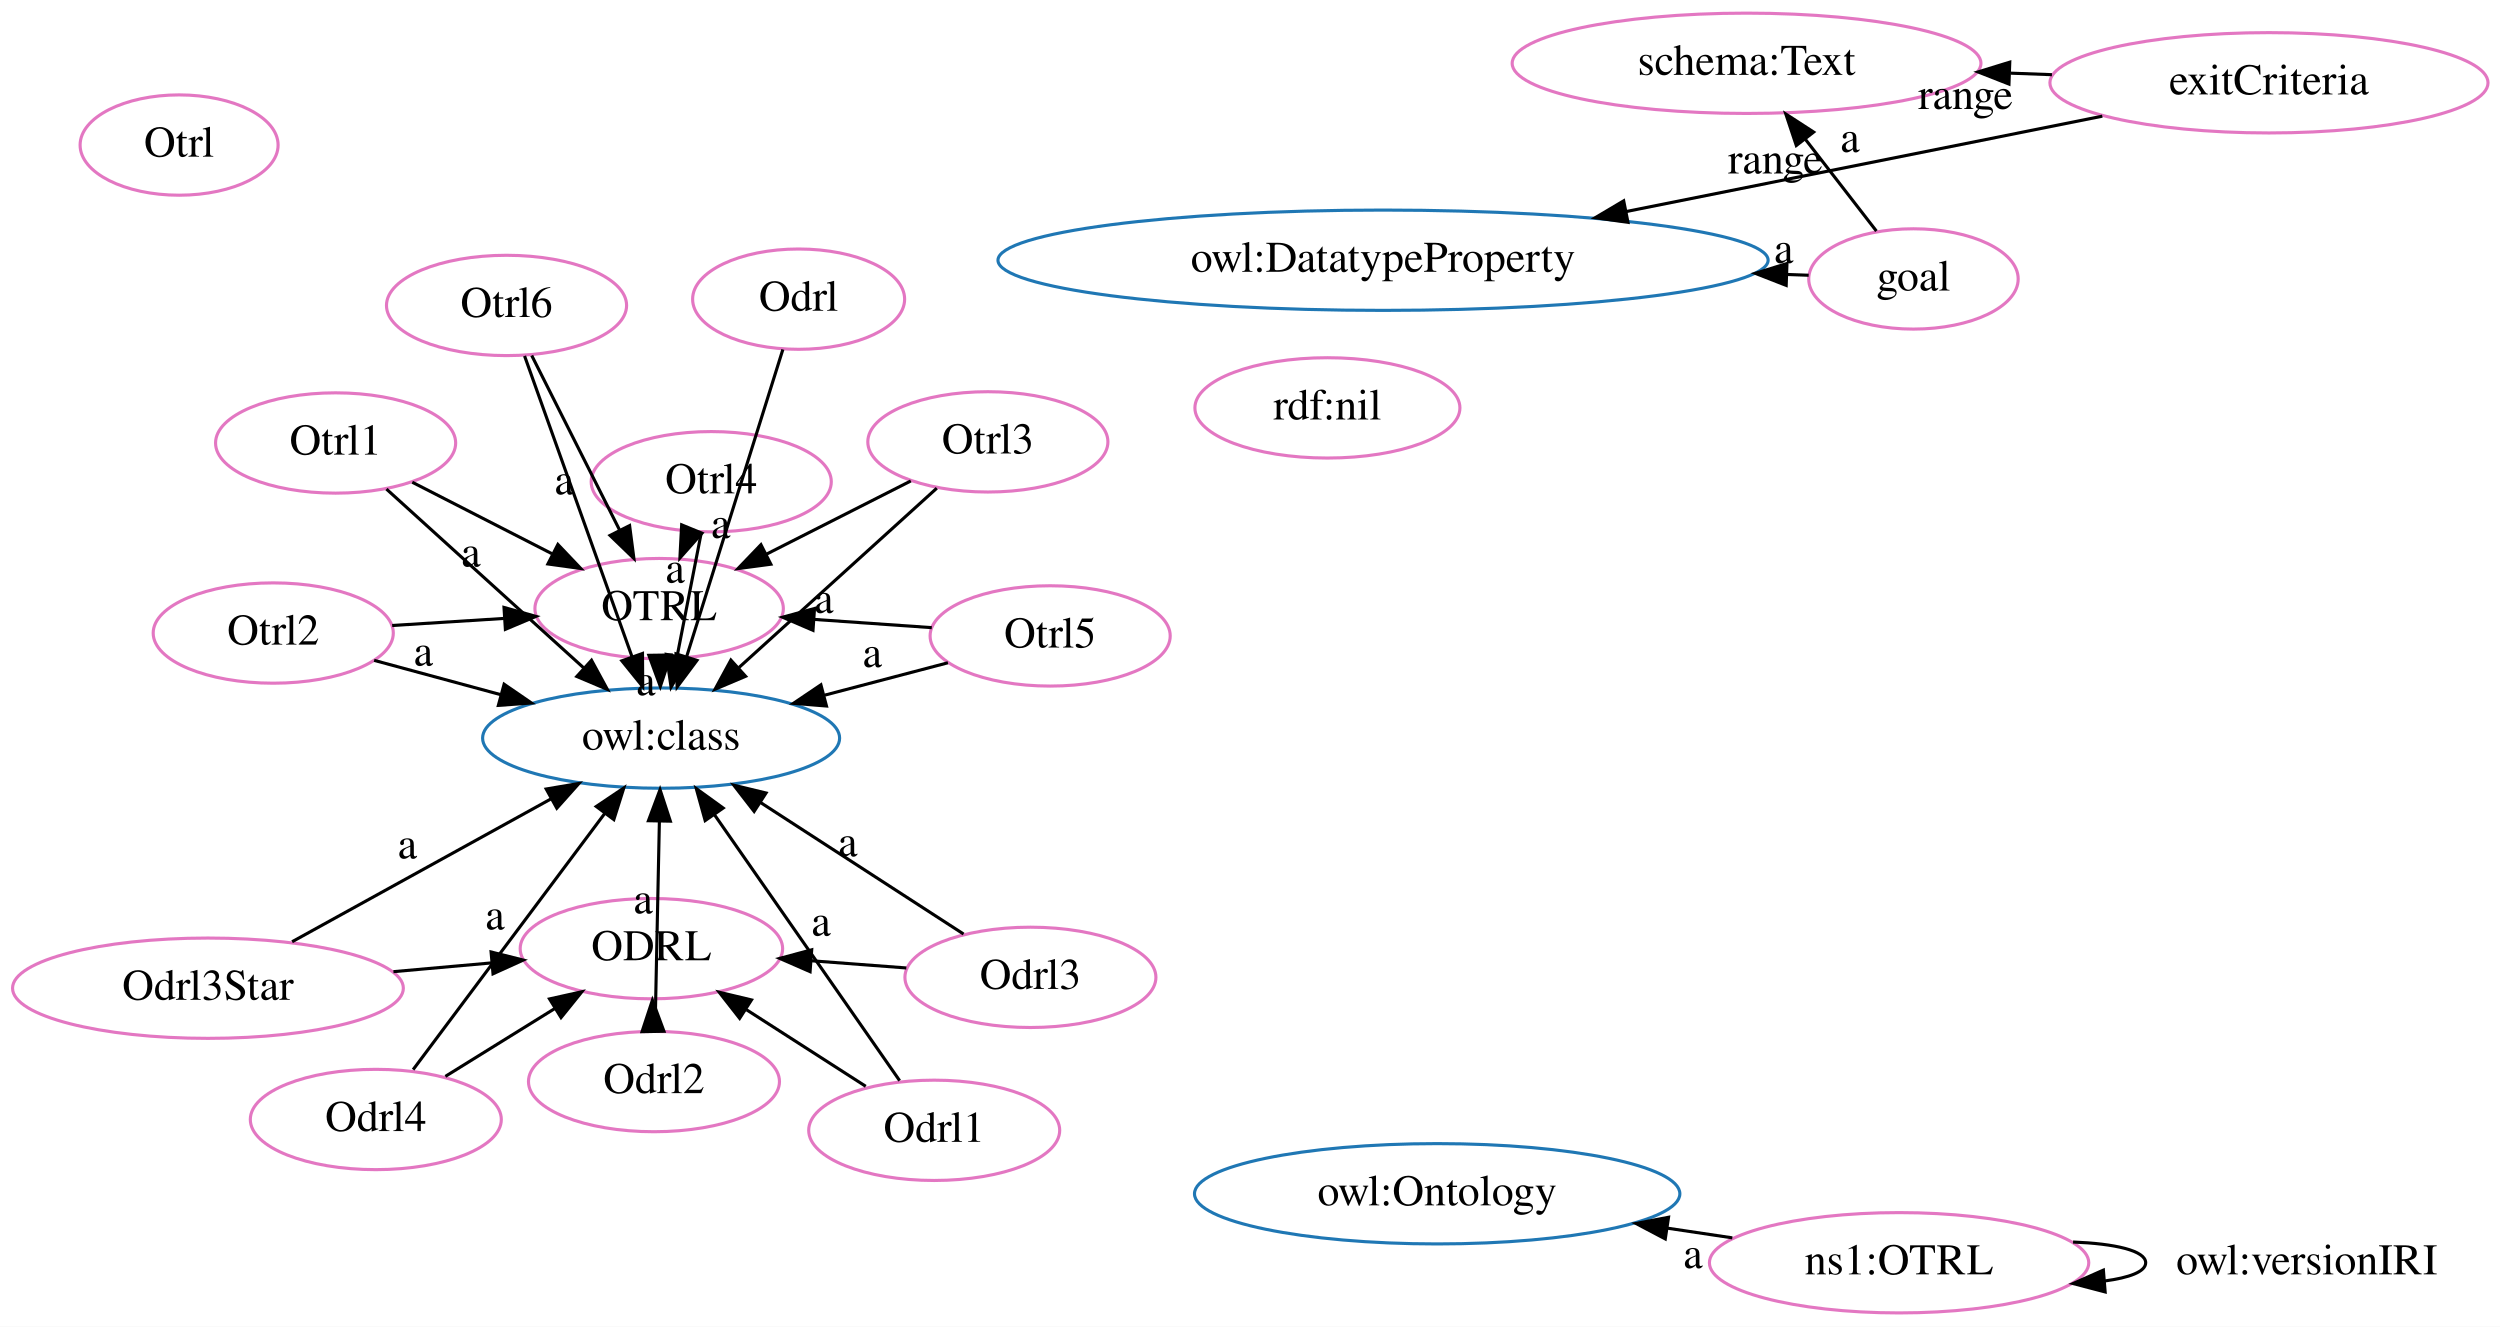
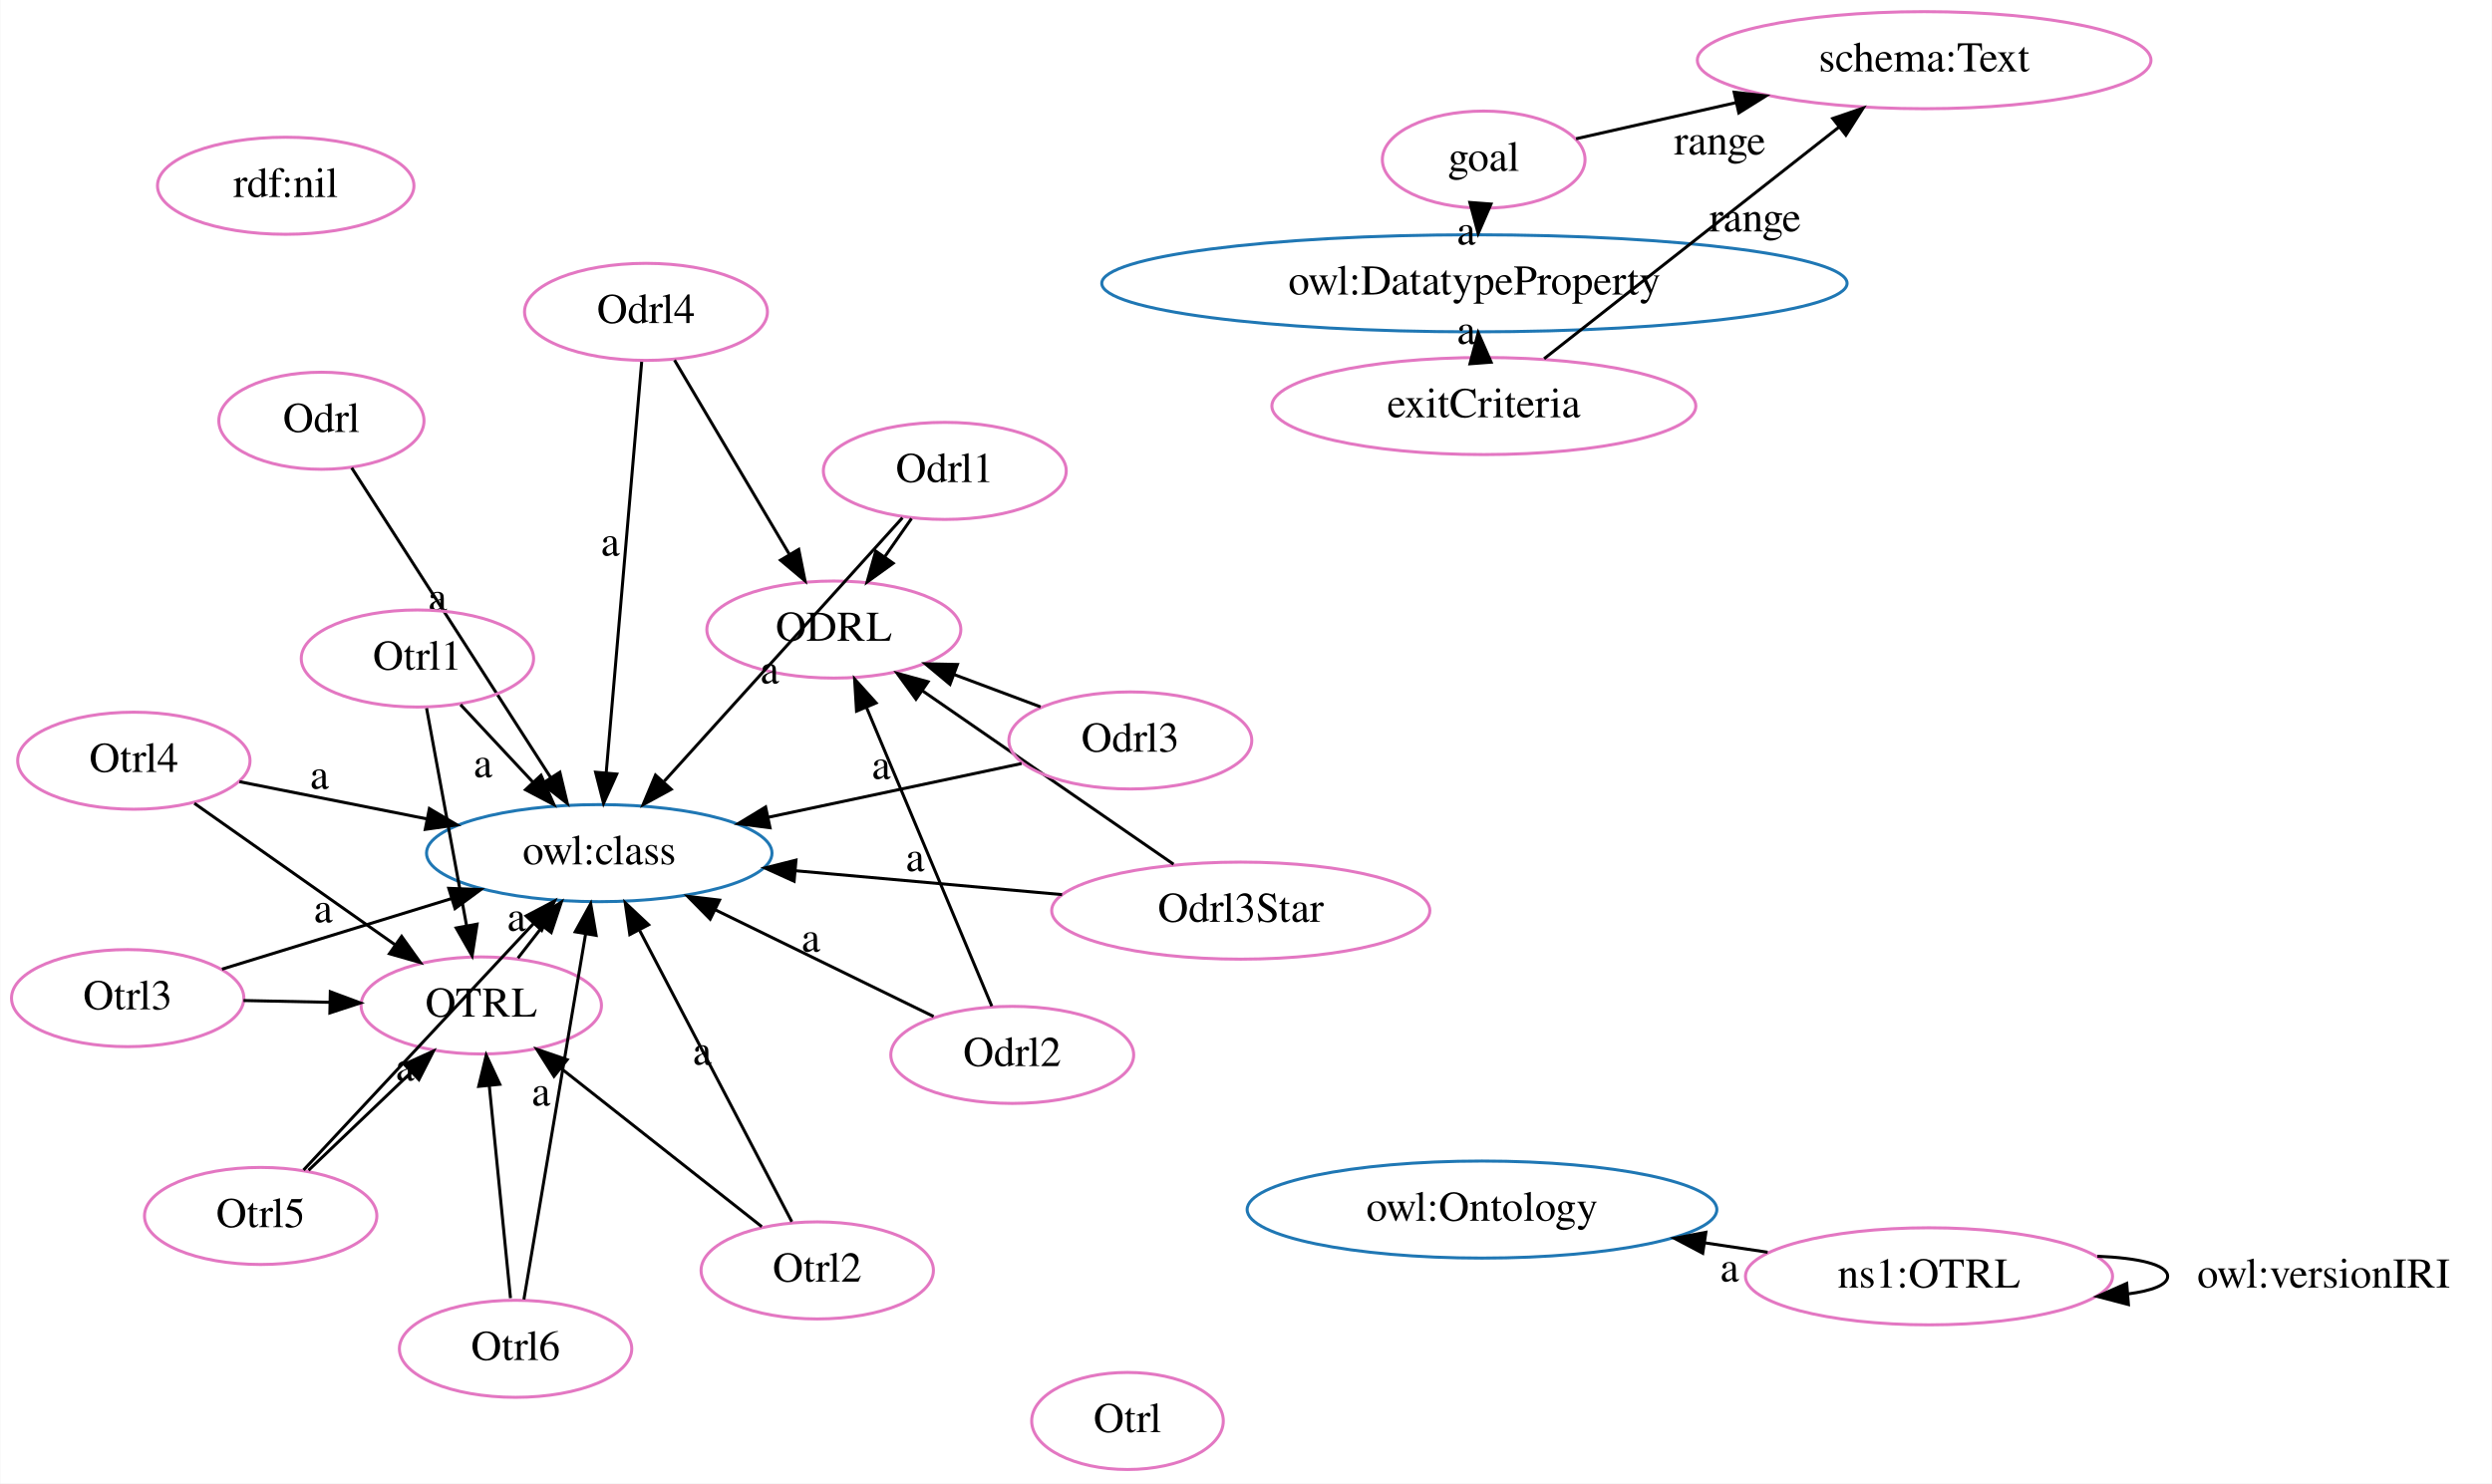
- <svg xmlns="http://www.w3.org/2000/svg" width="799pt" height="424pt" viewBox="0.00 0.00 799.00 424.00">
-   <g id="graph0" class="graph" transform="scale(1 1) rotate(0) translate(4 420)">
-     <polygon fill="white" stroke="transparent" points="-4,4 -4,-420 795,-420 795,4 -4,4" />
+ <svg xmlns="http://www.w3.org/2000/svg" width="823pt" height="490pt" viewBox="0.00 0.00 822.76 490.00">
+   <g id="graph0" class="graph" transform="scale(1 1) rotate(0) translate(4 486)">
+     <polygon fill="white" stroke="transparent" points="-4,4 -4,-486 818.76,-486 818.76,4 -4,4" />
    <g id="node1" class="node">
-       <ellipse fill="none" stroke="#1f77b4" cx="455.32" cy="-38.47" rx="77.56" ry="16.03" />
-       <text text-anchor="middle" x="455.32" y="-34.77" font-family="Times,serif" font-size="14.00">owl:Ontology</text>
+       <ellipse fill="none" stroke="#1f77b4" cx="193.79" cy="-204.2" rx="57.05" ry="16.03" />
+       <text text-anchor="middle" x="193.79" y="-200.5" font-family="Times,serif" font-size="14.00">owl:class</text>
    </g>
    <g id="node2" class="node">
-       <ellipse fill="none" stroke="#e377c2" cx="204.19" cy="-116.81" rx="41.94" ry="16.03" />
-       <text text-anchor="middle" x="204.19" y="-113.11" font-family="Times,serif" font-size="14.00">ODRL</text>
+       <ellipse fill="none" stroke="#1f77b4" cx="485.32" cy="-86.47" rx="77.56" ry="16.03" />
+       <text text-anchor="middle" x="485.32" y="-82.77" font-family="Times,serif" font-size="14.00">owl:Ontology</text>
    </g>
    <g id="node3" class="node">
-       <ellipse fill="none" stroke="#1f77b4" cx="438.02" cy="-336.83" rx="123.07" ry="16.03" />
-       <text text-anchor="middle" x="438.02" y="-333.13" font-family="Times,serif" font-size="14.00">owl:DatatypeProperty</text>
+       <ellipse fill="none" stroke="#1f77b4" cx="482.82" cy="-392.42" rx="123.07" ry="16.03" />
+       <text text-anchor="middle" x="482.82" y="-388.72" font-family="Times,serif" font-size="14.00">owl:DatatypeProperty</text>
    </g>
    <g id="node4" class="node">
-       <ellipse fill="none" stroke="#1f77b4" cx="207.29" cy="-184.1" rx="57.05" ry="16.03" />
-       <text text-anchor="middle" x="207.29" y="-180.4" font-family="Times,serif" font-size="14.00">owl:class</text>
+       <ellipse fill="none" stroke="#e377c2" cx="271.26" cy="-278.05" rx="41.94" ry="16.03" />
+       <text text-anchor="middle" x="271.26" y="-274.35" font-family="Times,serif" font-size="14.00">ODRL</text>
    </g>
    <g id="node5" class="node">
-       <ellipse fill="none" stroke="#e377c2" cx="206.66" cy="-225.49" rx="39.7" ry="16.03" />
-       <text text-anchor="middle" x="206.66" y="-221.79" font-family="Times,serif" font-size="14.00">OTRL</text>
+       <ellipse fill="none" stroke="#e377c2" cx="154.82" cy="-153.89" rx="39.7" ry="16.03" />
+       <text text-anchor="middle" x="154.82" y="-150.19" font-family="Times,serif" font-size="14.00">OTRL</text>
+     </g>
+     <g id="edge22" class="edge">
+       <path fill="none" stroke="black" d="M166.93,-169.53C169.5,-172.84 172.26,-176.41 175.01,-179.95" />
+       <polygon fill="black" stroke="black" points="172.38,-182.28 181.27,-188.05 177.92,-178 172.38,-182.28" />
+       <text text-anchor="middle" x="166.47" y="-178.54" font-family="Times,serif" font-size="14.00">a</text>
+     </g>
+     <g id="node6" class="node">
+       <ellipse fill="none" stroke="#e377c2" cx="632.95" cy="-64.42" rx="60.62" ry="16.03" />
+       <text text-anchor="middle" x="632.95" y="-60.72" font-family="Times,serif" font-size="14.00">ns1:OTRL</text>
+     </g>
+     <g id="edge30" class="edge">
+       <path fill="none" stroke="black" d="M579.65,-72.38C572.94,-73.38 565.98,-74.42 559.02,-75.46" />
+       <polygon fill="black" stroke="black" points="558.22,-72.04 548.85,-76.98 559.26,-78.96 558.22,-72.04" />
+       <text text-anchor="middle" x="567.08" y="-62.72" font-family="Times,serif" font-size="14.00">a</text>
+     </g>
+     <g id="edge2" class="edge">
+       <path fill="none" stroke="black" d="M688.55,-71.05C701.89,-70.53 711.76,-68.32 711.76,-64.42 711.76,-61.58 706.55,-59.64 698.58,-58.59" />
+       <polygon fill="black" stroke="black" points="698.8,-55.1 688.55,-57.78 698.24,-62.07 698.8,-55.1" />
+       <text text-anchor="middle" x="763.26" y="-60.72" font-family="Times,serif" font-size="14.00">owl:versionIRI</text>
+     </g>
+     <g id="node7" class="node">
+       <ellipse fill="none" stroke="#e377c2" cx="40.08" cy="-234.73" rx="38.37" ry="16.03" />
+       <text text-anchor="middle" x="40.08" y="-231.03" font-family="Times,serif" font-size="14.00">Otrl4</text>
+     </g>
+     <g id="edge14" class="edge">
+       <path fill="none" stroke="black" d="M74.96,-227.8C93.23,-224.18 116.06,-219.64 136.82,-215.52" />
+       <polygon fill="black" stroke="black" points="137.68,-218.91 146.81,-213.53 136.32,-212.05 137.68,-218.91" />
+       <text text-anchor="middle" x="101.39" y="-225.46" font-family="Times,serif" font-size="14.00">a</text>
+     </g>
+     <g id="edge3" class="edge">
+       <path fill="none" stroke="black" d="M60.07,-220.65C78.38,-207.75 105.7,-188.5 126.3,-173.98" />
+       <polygon fill="black" stroke="black" points="128.52,-176.7 134.68,-168.08 124.49,-170.98 128.52,-176.7" />
+     </g>
+     <g id="node8" class="node">
+       <ellipse fill="none" stroke="#e377c2" cx="90.24" cy="-424.64" rx="42.35" ry="16.03" />
+       <text text-anchor="middle" x="90.24" y="-420.94" font-family="Times,serif" font-size="14.00">rdf:nil</text>
+     </g>
+     <g id="node9" class="node">
+       <ellipse fill="none" stroke="#e377c2" cx="265.78" cy="-66.37" rx="38.37" ry="16.03" />
+       <text text-anchor="middle" x="265.78" y="-62.67" font-family="Times,serif" font-size="14.00">Otrl2</text>
+     </g>
+     <g id="edge16" class="edge">
+       <path fill="none" stroke="black" d="M257.38,-82.46C245.04,-106.08 221.88,-150.43 207.17,-178.58" />
+       <polygon fill="black" stroke="black" points="203.88,-177.31 202.36,-187.8 210.09,-180.55 203.88,-177.31" />
+       <text text-anchor="middle" x="227.78" y="-134.32" font-family="Times,serif" font-size="14.00">a</text>
+     </g>
+     <g id="edge4" class="edge">
+       <path fill="none" stroke="black" d="M247.46,-80.83C229.39,-95.08 201.59,-117.01 181.15,-133.12" />
+       <polygon fill="black" stroke="black" points="178.85,-130.48 173.17,-139.42 183.19,-135.97 178.85,-130.48" />
+     </g>
+     <g id="node10" class="node">
+       <ellipse fill="none" stroke="#e377c2" cx="102.03" cy="-347.02" rx="33.88" ry="16.03" />
+       <text text-anchor="middle" x="102.03" y="-343.32" font-family="Times,serif" font-size="14.00">Odrl</text>
+     </g>
+     <g id="edge28" class="edge">
+       <path fill="none" stroke="black" d="M112.03,-331.47C127.85,-306.83 158.83,-258.62 177.78,-229.12" />
+       <polygon fill="black" stroke="black" points="180.78,-230.92 183.24,-220.62 174.89,-227.14 180.78,-230.92" />
+       <text text-anchor="middle" x="140.4" y="-284.1" font-family="Times,serif" font-size="14.00">a</text>
+     </g>
+     <g id="node11" class="node">
+       <ellipse fill="none" stroke="#e377c2" cx="81.97" cy="-84.36" rx="38.37" ry="16.03" />
+       <text text-anchor="middle" x="81.97" y="-80.66" font-family="Times,serif" font-size="14.00">Otrl5</text>
+     </g>
+     <g id="edge17" class="edge">
+       <path fill="none" stroke="black" d="M96.13,-99.53C115.33,-120.11 149.78,-157.03 172.21,-181.07" />
+       <polygon fill="black" stroke="black" points="169.65,-183.46 179.03,-188.39 174.77,-178.69 169.65,-183.46" />
+       <text text-anchor="middle" x="129.67" y="-129.1" font-family="Times,serif" font-size="14.00">a</text>
+     </g>
+     <g id="edge21" class="edge">
+       <path fill="none" stroke="black" d="M97.78,-99.44C107.71,-108.92 120.68,-121.3 131.75,-131.87" />
+       <polygon fill="black" stroke="black" points="129.39,-134.46 139.04,-138.83 134.23,-129.4 129.39,-134.46" />
+     </g>
+     <g id="node12" class="node">
+       <ellipse fill="none" stroke="#e377c2" cx="166.15" cy="-40.48" rx="38.37" ry="16.03" />
+       <text text-anchor="middle" x="166.15" y="-36.78" font-family="Times,serif" font-size="14.00">Otrl6</text>
+     </g>
+     <g id="edge18" class="edge">
+       <path fill="none" stroke="black" d="M168.9,-56.78C173.65,-84.95 183.46,-143.02 189.24,-177.27" />
+       <polygon fill="black" stroke="black" points="185.85,-178.21 190.96,-187.48 192.75,-177.04 185.85,-178.21" />
+       <text text-anchor="middle" x="174.57" y="-120.82" font-family="Times,serif" font-size="14.00">a</text>
+     </g>
+     <g id="edge29" class="edge">
+       <path fill="none" stroke="black" d="M164.47,-57.22C162.63,-75.67 159.64,-105.6 157.48,-127.27" />
+       <polygon fill="black" stroke="black" points="153.97,-127.16 156.46,-137.46 160.94,-127.85 153.97,-127.16" />
+     </g>
+     <g id="node13" class="node">
+       <ellipse fill="none" stroke="#e377c2" cx="38.05" cy="-156.31" rx="38.37" ry="16.03" />
+       <text text-anchor="middle" x="38.05" y="-152.61" font-family="Times,serif" font-size="14.00">Otrl3</text>
    </g>
    <g id="edge19" class="edge">
-       <path fill="none" stroke="black" d="M206.91,-209.13C206.91,-209.04 206.91,-208.96 206.91,-208.87" />
-       <polygon fill="black" stroke="black" points="210.38,-210.66 207.04,-200.61 203.38,-210.56 210.38,-210.66" />
-       <text text-anchor="middle" x="202.41" y="-197.8" font-family="Times,serif" font-size="14.00">a</text>
-     </g>
-     <g id="node6" class="node">
-       <ellipse fill="none" stroke="#e377c2" cx="223.31" cy="-266.04" rx="38.37" ry="16.03" />
-       <text text-anchor="middle" x="223.31" y="-262.34" font-family="Times,serif" font-size="14.00">Otrl4</text>
-     </g>
-     <g id="edge2" class="edge">
-       <path fill="none" stroke="black" d="M220.07,-249.46C217.89,-238.28 214.95,-223.29 212.45,-210.49" />
-       <polygon fill="black" stroke="black" points="215.83,-209.52 210.47,-200.38 208.96,-210.86 215.83,-209.52" />
-       <text text-anchor="middle" x="211.76" y="-233.77" font-family="Times,serif" font-size="14.00">a</text>
+       <path fill="none" stroke="black" d="M69.19,-165.88C90.9,-172.56 120.29,-181.6 145.08,-189.22" />
+       <polygon fill="black" stroke="black" points="144.09,-192.58 154.68,-192.17 146.15,-185.89 144.09,-192.58" />
+       <text text-anchor="middle" x="102.64" y="-181.35" font-family="Times,serif" font-size="14.00">a</text>
+     </g>
+     <g id="edge12" class="edge">
+       <path fill="none" stroke="black" d="M76.29,-155.52C85.37,-155.33 95.2,-155.12 104.72,-154.93" />
+       <polygon fill="black" stroke="black" points="104.97,-158.42 114.89,-154.72 104.82,-151.42 104.97,-158.42" />
+     </g>
+     <g id="node14" class="node">
+       <ellipse fill="none" stroke="#e377c2" cx="405.65" cy="-185.21" rx="62.45" ry="16.03" />
+       <text text-anchor="middle" x="405.65" y="-181.51" font-family="Times,serif" font-size="14.00">Odrl3Star</text>
+     </g>
+     <g id="edge5" class="edge">
+       <path fill="none" stroke="black" d="M346.63,-190.5C319.26,-192.95 286.65,-195.88 258.6,-198.39" />
+       <polygon fill="black" stroke="black" points="258.14,-194.92 248.49,-199.3 258.76,-201.89 258.14,-194.92" />
+       <text text-anchor="middle" x="298.12" y="-198.25" font-family="Times,serif" font-size="14.00">a</text>
+     </g>
+     <g id="edge15" class="edge">
+       <path fill="none" stroke="black" d="M383.45,-200.54C360.78,-216.2 325.46,-240.61 300.51,-257.84" />
+       <polygon fill="black" stroke="black" points="298.39,-255.05 292.16,-263.61 302.37,-260.81 298.39,-255.05" />
+     </g>
+     <g id="node15" class="node">
+       <ellipse fill="none" stroke="#e377c2" cx="631.34" cy="-466.12" rx="74.91" ry="16.03" />
+       <text text-anchor="middle" x="631.34" y="-462.42" font-family="Times,serif" font-size="14.00">schema:Text</text>
+     </g>
+     <g id="node16" class="node">
+       <ellipse fill="none" stroke="#e377c2" cx="330.18" cy="-137.56" rx="40.11" ry="16.03" />
+       <text text-anchor="middle" x="330.18" y="-133.86" font-family="Times,serif" font-size="14.00">Odrl2</text>
+     </g>
+     <g id="edge7" class="edge">
+       <path fill="none" stroke="black" d="M304.2,-150.25C283.82,-160.21 255.15,-174.22 232.13,-185.47" />
+       <polygon fill="black" stroke="black" points="230.42,-182.4 222.98,-189.94 233.5,-188.69 230.42,-182.4" />
+       <text text-anchor="middle" x="263.67" y="-171.66" font-family="Times,serif" font-size="14.00">a</text>
+     </g>
+     <g id="edge27" class="edge">
+       <path fill="none" stroke="black" d="M323.42,-153.67C313.31,-177.79 294.14,-223.49 282.07,-252.27" />
+       <polygon fill="black" stroke="black" points="278.76,-251.11 278.12,-261.69 285.22,-253.82 278.76,-251.11" />
+     </g>
+     <g id="node17" class="node">
+       <ellipse fill="none" stroke="#e377c2" cx="368.24" cy="-16.64" rx="31.64" ry="16.03" />
+       <text text-anchor="middle" x="368.24" y="-12.94" font-family="Times,serif" font-size="14.00">Otrl</text>
+     </g>
+     <g id="node18" class="node">
+       <ellipse fill="none" stroke="#e377c2" cx="209.22" cy="-382.99" rx="40.11" ry="16.03" />
+       <text text-anchor="middle" x="209.22" y="-379.29" font-family="Times,serif" font-size="14.00">Odrl4</text>
+     </g>
+     <g id="edge23" class="edge">
+       <path fill="none" stroke="black" d="M207.8,-366.49C205.12,-335.49 199.32,-268.3 196.09,-230.83" />
+       <polygon fill="black" stroke="black" points="199.56,-230.32 195.21,-220.66 192.58,-230.93 199.56,-230.32" />
+       <text text-anchor="middle" x="197.44" y="-302.46" font-family="Times,serif" font-size="14.00">a</text>
    </g>
    <g id="edge13" class="edge">
-       <path fill="none" stroke="black" d="M216.73,-250.02C216.7,-249.93 216.66,-249.84 216.62,-249.76" />
-       <polygon fill="black" stroke="black" points="220.34,-249.59 213.3,-241.67 213.86,-252.25 220.34,-249.59" />
-     </g>
-     <g id="node7" class="node">
-       <ellipse fill="none" stroke="#e377c2" cx="251.24" cy="-324.39" rx="33.88" ry="16.03" />
-       <text text-anchor="middle" x="251.24" y="-320.69" font-family="Times,serif" font-size="14.00">Odrl</text>
+       <path fill="none" stroke="black" d="M218.64,-367.05C228.71,-350.02 244.8,-322.81 256.54,-302.95" />
+       <polygon fill="black" stroke="black" points="259.67,-304.53 261.75,-294.14 253.65,-300.96 259.67,-304.53" />
+     </g>
+     <g id="node19" class="node">
+       <ellipse fill="none" stroke="#e377c2" cx="369.18" cy="-241.42" rx="40.11" ry="16.03" />
+       <text text-anchor="middle" x="369.18" y="-237.72" font-family="Times,serif" font-size="14.00">Odrl3</text>
+     </g>
+     <g id="edge8" class="edge">
+       <path fill="none" stroke="black" d="M333.26,-233.8C309.16,-228.68 276.94,-221.84 249.53,-216.03" />
+       <polygon fill="black" stroke="black" points="250.18,-212.59 239.67,-213.94 248.73,-219.44 250.18,-212.59" />
+       <text text-anchor="middle" x="286.9" y="-228.71" font-family="Times,serif" font-size="14.00">a</text>
+     </g>
+     <g id="edge1" class="edge">
+       <path fill="none" stroke="black" d="M339.54,-252.51C330.6,-255.85 320.63,-259.58 311.14,-263.13" />
+       <polygon fill="black" stroke="black" points="309.62,-259.96 301.48,-266.74 312.07,-266.52 309.62,-259.96" />
+     </g>
+     <g id="node20" class="node">
+       <ellipse fill="none" stroke="#e377c2" cx="485.93" cy="-351.88" rx="70.01" ry="16.03" />
+       <text text-anchor="middle" x="485.93" y="-348.18" font-family="Times,serif" font-size="14.00">exitCriteria</text>
+     </g>
+     <g id="edge9" class="edge">
+       <path fill="none" stroke="black" d="M484.67,-368.37C484.65,-368.52 484.64,-368.68 484.63,-368.84" />
+       <polygon fill="black" stroke="black" points="481.35,-365.84 484.07,-376.07 488.33,-366.37 481.35,-365.84" />
+       <text text-anchor="middle" x="480.15" y="-372.4" font-family="Times,serif" font-size="14.00">a</text>
+     </g>
+     <g id="edge20" class="edge">
+       <path fill="none" stroke="black" d="M505.84,-367.52C531.05,-387.32 574.61,-421.55 603.2,-444.01" />
+       <polygon fill="black" stroke="black" points="601.17,-446.87 611.2,-450.3 605.5,-441.37 601.17,-446.87" />
+       <text text-anchor="middle" x="575.52" y="-409.57" font-family="Times,serif" font-size="14.00">range</text>
+     </g>
+     <g id="node21" class="node">
+       <ellipse fill="none" stroke="#e377c2" cx="485.88" cy="-433.28" rx="33.47" ry="16.03" />
+       <text text-anchor="middle" x="485.88" y="-429.58" font-family="Times,serif" font-size="14.00">goal</text>
+     </g>
+     <g id="edge24" class="edge">
+       <path fill="none" stroke="black" d="M484.64,-416.66C484.63,-416.5 484.61,-416.34 484.6,-416.18" />
+       <polygon fill="black" stroke="black" points="488.29,-418.6 484.06,-408.89 481.31,-419.13 488.29,-418.6" />
+       <text text-anchor="middle" x="480.12" y="-405.22" font-family="Times,serif" font-size="14.00">a</text>
    </g>
    <g id="edge6" class="edge">
-       <path fill="none" stroke="black" d="M246.2,-308.3C238.69,-284.32 224.48,-238.98 215.47,-210.21" />
-       <polygon fill="black" stroke="black" points="218.74,-208.93 212.41,-200.44 212.06,-211.02 218.74,-208.93" />
-       <text text-anchor="middle" x="226.34" y="-248.06" font-family="Times,serif" font-size="14.00">a</text>
-     </g>
-     <g id="node8" class="node">
-       <ellipse fill="none" stroke="#e377c2" cx="721.16" cy="-393.54" rx="70.01" ry="16.03" />
-       <text text-anchor="middle" x="721.16" y="-389.84" font-family="Times,serif" font-size="14.00">exitCriteria</text>
-     </g>
-     <g id="edge3" class="edge">
-       <path fill="none" stroke="black" d="M667.9,-382.87C624.97,-374.27 563.99,-362.06 515.62,-352.37" />
-       <polygon fill="black" stroke="black" points="516.3,-348.94 505.81,-350.41 514.93,-355.81 516.3,-348.94" />
-       <text text-anchor="middle" x="587.26" y="-371.42" font-family="Times,serif" font-size="14.00">a</text>
-     </g>
-     <g id="node17" class="node">
-       <ellipse fill="none" stroke="#e377c2" cx="554.2" cy="-399.77" rx="74.91" ry="16.03" />
-       <text text-anchor="middle" x="554.2" y="-396.07" font-family="Times,serif" font-size="14.00">schema:Text</text>
-     </g>
-     <g id="edge24" class="edge">
-       <path fill="none" stroke="black" d="M651.8,-396.13C647.42,-396.29 642.98,-396.45 638.54,-396.62" />
-       <polygon fill="black" stroke="black" points="638.06,-393.14 628.19,-397.01 638.32,-400.13 638.06,-393.14" />
-       <text text-anchor="middle" x="624.17" y="-385.17" font-family="Times,serif" font-size="14.00">range</text>
-     </g>
-     <g id="node9" class="node">
-       <ellipse fill="none" stroke="#e377c2" cx="157.89" cy="-322.38" rx="38.37" ry="16.03" />
-       <text text-anchor="middle" x="157.89" y="-318.68" font-family="Times,serif" font-size="14.00">Otrl6</text>
-     </g>
-     <g id="edge4" class="edge">
-       <path fill="none" stroke="black" d="M163.65,-306.24C172.08,-282.64 187.87,-238.44 197.97,-210.18" />
-       <polygon fill="black" stroke="black" points="201.34,-211.15 201.41,-200.56 194.75,-208.8 201.34,-211.15" />
-       <text text-anchor="middle" x="176.31" y="-262.01" font-family="Times,serif" font-size="14.00">a</text>
-     </g>
-     <g id="edge16" class="edge">
-       <path fill="none" stroke="black" d="M165.94,-306.38C173.56,-291.23 185.13,-268.25 193.99,-250.66" />
-       <polygon fill="black" stroke="black" points="197.22,-252.02 198.59,-241.52 190.97,-248.87 197.22,-252.02" />
-     </g>
-     <g id="node10" class="node">
-       <ellipse fill="none" stroke="#e377c2" cx="602.95" cy="-16.42" rx="60.62" ry="16.03" />
-       <text text-anchor="middle" x="602.95" y="-12.72" font-family="Times,serif" font-size="14.00">ns1:OTRL</text>
-     </g>
-     <g id="edge5" class="edge">
-       <path fill="none" stroke="black" d="M549.65,-24.38C542.94,-25.38 535.98,-26.42 529.02,-27.46" />
-       <polygon fill="black" stroke="black" points="528.22,-24.04 518.85,-28.98 529.26,-30.96 528.22,-24.04" />
-       <text text-anchor="middle" x="537.08" y="-14.72" font-family="Times,serif" font-size="14.00">a</text>
-     </g>
-     <g id="edge21" class="edge">
-       <path fill="none" stroke="black" d="M658.55,-23.05C671.89,-22.53 681.76,-20.32 681.76,-16.42 681.76,-13.58 676.55,-11.64 668.58,-10.59" />
-       <polygon fill="black" stroke="black" points="668.8,-7.1 658.55,-9.78 668.24,-14.07 668.8,-7.1" />
-       <text text-anchor="middle" x="733.26" y="-12.72" font-family="Times,serif" font-size="14.00">owl:versionIRI</text>
-     </g>
-     <g id="node11" class="node">
-       <ellipse fill="none" stroke="#e377c2" cx="420.24" cy="-289.64" rx="42.35" ry="16.03" />
-       <text text-anchor="middle" x="420.24" y="-285.94" font-family="Times,serif" font-size="14.00">rdf:nil</text>
-     </g>
-     <g id="node12" class="node">
-       <ellipse fill="none" stroke="#e377c2" cx="53.24" cy="-373.64" rx="31.64" ry="16.03" />
-       <text text-anchor="middle" x="53.24" y="-369.94" font-family="Times,serif" font-size="14.00">Otrl</text>
-     </g>
-     <g id="node13" class="node">
-       <ellipse fill="none" stroke="#e377c2" cx="116.11" cy="-62.21" rx="40.11" ry="16.03" />
-       <text text-anchor="middle" x="116.11" y="-58.51" font-family="Times,serif" font-size="14.00">Odrl4</text>
-     </g>
-     <g id="edge1" class="edge">
-       <path fill="none" stroke="black" d="M138.34,-75.99C148.98,-82.58 161.89,-90.59 173.45,-97.76" />
-       <polygon fill="black" stroke="black" points="171.63,-100.74 181.97,-103.04 175.31,-94.79 171.63,-100.74" />
-     </g>
-     <g id="edge7" class="edge">
-       <path fill="none" stroke="black" d="M128.03,-78.15C143.66,-99.04 171.23,-135.89 189.37,-160.15" />
-       <polygon fill="black" stroke="black" points="186.57,-162.25 195.37,-168.16 192.18,-158.06 186.57,-162.25" />
-       <text text-anchor="middle" x="154.2" y="-122.95" font-family="Times,serif" font-size="14.00">a</text>
-     </g>
-     <g id="node14" class="node">
-       <ellipse fill="none" stroke="#e377c2" cx="331.63" cy="-216.76" rx="38.37" ry="16.03" />
-       <text text-anchor="middle" x="331.63" y="-213.06" font-family="Times,serif" font-size="14.00">Otrl5</text>
-     </g>
-     <g id="edge22" class="edge">
-       <path fill="none" stroke="black" d="M298.96,-208.18C286.92,-205.02 272.96,-201.35 259.62,-197.84" />
-       <polygon fill="black" stroke="black" points="260.14,-194.36 249.58,-195.21 258.36,-201.13 260.14,-194.36" />
-       <text text-anchor="middle" x="274.79" y="-206.81" font-family="Times,serif" font-size="14.00">a</text>
-     </g>
-     <g id="edge30" class="edge">
-       <path fill="none" stroke="black" d="M293.8,-219.4C282.01,-220.23 268.83,-221.15 256.36,-222.02" />
-       <polygon fill="black" stroke="black" points="255.83,-218.55 246.1,-222.74 256.32,-225.53 255.83,-218.55" />
-     </g>
-     <g id="node15" class="node">
-       <ellipse fill="none" stroke="#e377c2" cx="607.54" cy="-330.85" rx="33.47" ry="16.03" />
-       <text text-anchor="middle" x="607.54" y="-327.15" font-family="Times,serif" font-size="14.00">goal</text>
-     </g>
-     <g id="edge9" class="edge">
-       <path fill="none" stroke="black" d="M574.05,-332.03C571.81,-332.11 569.5,-332.19 567.12,-332.28" />
-       <polygon fill="black" stroke="black" points="566.86,-328.79 556.99,-332.64 567.11,-335.78 566.86,-328.79" />
-       <text text-anchor="middle" x="566.08" y="-335.96" font-family="Times,serif" font-size="14.00">a</text>
-     </g>
-     <g id="edge28" class="edge">
-       <path fill="none" stroke="black" d="M595.7,-346.15C589.06,-354.73 580.61,-365.65 573.07,-375.39" />
-       <polygon fill="black" stroke="black" points="570.1,-373.5 566.75,-383.55 575.64,-377.79 570.1,-373.5" />
-       <text text-anchor="middle" x="563.39" y="-364.57" font-family="Times,serif" font-size="14.00">range</text>
-     </g>
-     <g id="node16" class="node">
-       <ellipse fill="none" stroke="#e377c2" cx="83.33" cy="-217.68" rx="38.37" ry="16.03" />
-       <text text-anchor="middle" x="83.33" y="-213.98" font-family="Times,serif" font-size="14.00">Otrl2</text>
-     </g>
-     <g id="edge23" class="edge">
-       <path fill="none" stroke="black" d="M115.57,-208.95C127.93,-205.6 142.35,-201.69 156.04,-197.98" />
-       <polygon fill="black" stroke="black" points="157.11,-201.32 165.85,-195.32 155.28,-194.56 157.11,-201.32" />
-       <text text-anchor="middle" x="131.31" y="-207.26" font-family="Times,serif" font-size="14.00">a</text>
+       <path fill="none" stroke="black" d="M516.38,-440.17C531.77,-443.64 551.03,-447.99 569.35,-452.13" />
+       <polygon fill="black" stroke="black" points="568.59,-455.54 579.12,-454.33 570.13,-448.71 568.59,-455.54" />
+       <text text-anchor="middle" x="563.86" y="-434.95" font-family="Times,serif" font-size="14.00">range</text>
+     </g>
+     <g id="node22" class="node">
+       <ellipse fill="none" stroke="#e377c2" cx="133.74" cy="-268.49" rx="38.37" ry="16.03" />
+       <text text-anchor="middle" x="133.74" y="-264.79" font-family="Times,serif" font-size="14.00">Otrl1</text>
+     </g>
+     <g id="edge26" class="edge">
+       <path fill="none" stroke="black" d="M147.97,-253.25C155.09,-245.63 163.86,-236.24 171.81,-227.73" />
+       <polygon fill="black" stroke="black" points="174.55,-229.92 178.82,-220.22 169.44,-225.14 174.55,-229.92" />
+       <text text-anchor="middle" x="155.39" y="-229.29" font-family="Times,serif" font-size="14.00">a</text>
+     </g>
+     <g id="edge11" class="edge">
+       <path fill="none" stroke="black" d="M136.76,-252.07C140.2,-233.35 145.88,-202.48 149.95,-180.35" />
+       <polygon fill="black" stroke="black" points="153.44,-180.75 151.8,-170.28 146.55,-179.48 153.44,-180.75" />
+     </g>
+     <g id="node23" class="node">
+       <ellipse fill="none" stroke="#e377c2" cx="307.91" cy="-330.46" rx="40.11" ry="16.03" />
+       <text text-anchor="middle" x="307.91" y="-326.76" font-family="Times,serif" font-size="14.00">Odrl1</text>
    </g>
    <g id="edge10" class="edge">
-       <path fill="none" stroke="black" d="M121.34,-220.09C132.61,-220.8 145.13,-221.6 157.03,-222.35" />
-       <polygon fill="black" stroke="black" points="157.08,-225.86 167.28,-223 157.52,-218.87 157.08,-225.86" />
-     </g>
-     <g id="node18" class="node">
-       <ellipse fill="none" stroke="#e377c2" cx="205.01" cy="-74.33" rx="40.11" ry="16.03" />
-       <text text-anchor="middle" x="205.01" y="-70.63" font-family="Times,serif" font-size="14.00">Odrl2</text>
-     </g>
-     <g id="edge17" class="edge">
-       <path fill="none" stroke="black" d="M204.69,-90.64C204.69,-90.73 204.69,-90.83 204.69,-90.93" />
-       <polygon fill="black" stroke="black" points="201.2,-90.28 204.51,-100.34 208.2,-90.41 201.2,-90.28" />
-     </g>
-     <g id="edge11" class="edge">
-       <path fill="none" stroke="black" d="M205.36,-91.01C205.72,-108.68 206.31,-136.84 206.74,-157.56" />
-       <polygon fill="black" stroke="black" points="203.24,-157.7 206.95,-167.63 210.24,-157.56 203.24,-157.7" />
-       <text text-anchor="middle" x="201.55" y="-128.08" font-family="Times,serif" font-size="14.00">a</text>
-     </g>
-     <g id="node19" class="node">
-       <ellipse fill="none" stroke="#e377c2" cx="294.57" cy="-58.75" rx="40.11" ry="16.03" />
-       <text text-anchor="middle" x="294.57" y="-55.05" font-family="Times,serif" font-size="14.00">Odrl1</text>
-     </g>
-     <g id="edge8" class="edge">
-       <path fill="none" stroke="black" d="M272.69,-72.81C261.26,-80.15 247.08,-89.26 234.59,-97.28" />
-       <polygon fill="black" stroke="black" points="232.39,-94.54 225.86,-102.88 236.17,-100.42 232.39,-94.54" />
-     </g>
-     <g id="edge12" class="edge">
-       <path fill="none" stroke="black" d="M283.52,-74.63C268.58,-96.08 241.81,-134.52 224.3,-159.67" />
-       <polygon fill="black" stroke="black" points="221.37,-157.75 218.53,-167.96 227.12,-161.75 221.37,-157.75" />
-       <text text-anchor="middle" x="258.41" y="-120.95" font-family="Times,serif" font-size="14.00">a</text>
-     </g>
-     <g id="node20" class="node">
-       <ellipse fill="none" stroke="#e377c2" cx="103.26" cy="-278.42" rx="38.37" ry="16.03" />
-       <text text-anchor="middle" x="103.26" y="-274.72" font-family="Times,serif" font-size="14.00">Otrl1</text>
-     </g>
-     <g id="edge26" class="edge">
-       <path fill="none" stroke="black" d="M119.51,-263.69C136.39,-248.38 163,-224.26 182.5,-206.58" />
-       <polygon fill="black" stroke="black" points="185.05,-208.98 190.11,-199.67 180.35,-203.8 185.05,-208.98" />
-       <text text-anchor="middle" x="146.51" y="-238.93" font-family="Times,serif" font-size="14.00">a</text>
-     </g>
-     <g id="edge15" class="edge">
-       <path fill="none" stroke="black" d="M127.76,-265.88C141.09,-259.06 157.78,-250.51 172.38,-243.04" />
-       <polygon fill="black" stroke="black" points="174.3,-245.99 181.61,-238.31 171.11,-239.76 174.3,-245.99" />
-     </g>
-     <g id="node21" class="node">
-       <ellipse fill="none" stroke="#e377c2" cx="311.72" cy="-278.78" rx="38.37" ry="16.03" />
-       <text text-anchor="middle" x="311.72" y="-275.08" font-family="Times,serif" font-size="14.00">Otrl3</text>
-     </g>
-     <g id="edge27" class="edge">
-       <path fill="none" stroke="black" d="M295.4,-263.98C278.46,-248.63 251.75,-224.41 232.17,-206.66" />
-       <polygon fill="black" stroke="black" points="234.29,-203.86 224.53,-199.73 229.59,-209.04 234.29,-203.86" />
-       <text text-anchor="middle" x="259.29" y="-224.12" font-family="Times,serif" font-size="14.00">a</text>
-     </g>
-     <g id="edge18" class="edge">
-       <path fill="none" stroke="black" d="M287.09,-266.29C273.32,-259.31 255.96,-250.5 240.9,-242.86" />
-       <polygon fill="black" stroke="black" points="242.36,-239.68 231.86,-238.28 239.2,-245.92 242.36,-239.68" />
-     </g>
-     <g id="node22" class="node">
-       <ellipse fill="none" stroke="#e377c2" cx="325.32" cy="-107.64" rx="40.11" ry="16.03" />
-       <text text-anchor="middle" x="325.32" y="-103.94" font-family="Times,serif" font-size="14.00">Odrl3</text>
-     </g>
-     <g id="edge14" class="edge">
-       <path fill="none" stroke="black" d="M285.66,-110.64C275.93,-111.38 265.38,-112.17 255.2,-112.95" />
-       <polygon fill="black" stroke="black" points="254.9,-109.46 245.19,-113.7 255.42,-116.44 254.9,-109.46" />
-     </g>
-     <g id="edge20" class="edge">
-       <path fill="none" stroke="black" d="M303.95,-121.48C285.81,-133.23 259.54,-150.25 238.96,-163.58" />
-       <polygon fill="black" stroke="black" points="237.02,-160.67 230.53,-169.05 240.82,-166.55 237.02,-160.67" />
-       <text text-anchor="middle" x="266.95" y="-146.33" font-family="Times,serif" font-size="14.00">a</text>
-     </g>
-     <g id="node23" class="node">
-       <ellipse fill="none" stroke="#e377c2" cx="62.46" cy="-104.17" rx="62.45" ry="16.03" />
-       <text text-anchor="middle" x="62.46" y="-100.47" font-family="Times,serif" font-size="14.00">Odrl3Star</text>
+       <path fill="none" stroke="black" d="M293.92,-314.98C274.26,-293.23 238.3,-253.45 215.25,-227.95" />
+       <polygon fill="black" stroke="black" points="217.56,-225.28 208.26,-220.21 212.36,-229.97 217.56,-225.28" />
+       <text text-anchor="middle" x="250.08" y="-260.26" font-family="Times,serif" font-size="14.00">a</text>
    </g>
    <g id="edge25" class="edge">
-       <path fill="none" stroke="black" d="M121.74,-109.46C132.21,-110.39 143.03,-111.36 153.24,-112.27" />
-       <polygon fill="black" stroke="black" points="152.95,-115.75 163.22,-113.16 153.57,-108.78 152.95,-115.75" />
-     </g>
-     <g id="edge29" class="edge">
-       <path fill="none" stroke="black" d="M89.36,-119.02C112.68,-131.89 146.57,-150.59 172.05,-164.65" />
-       <polygon fill="black" stroke="black" points="170.57,-167.83 181.02,-169.6 173.96,-161.7 170.57,-167.83" />
-       <text text-anchor="middle" x="126.21" y="-145.64" font-family="Times,serif" font-size="14.00">a</text>
+       <path fill="none" stroke="black" d="M296.91,-314.73C294.16,-310.8 291.14,-306.48 288.17,-302.23" />
+       <polygon fill="black" stroke="black" points="290.85,-299.95 282.25,-293.76 285.11,-303.96 290.85,-299.95" />
    </g>
  </g>
</svg>
